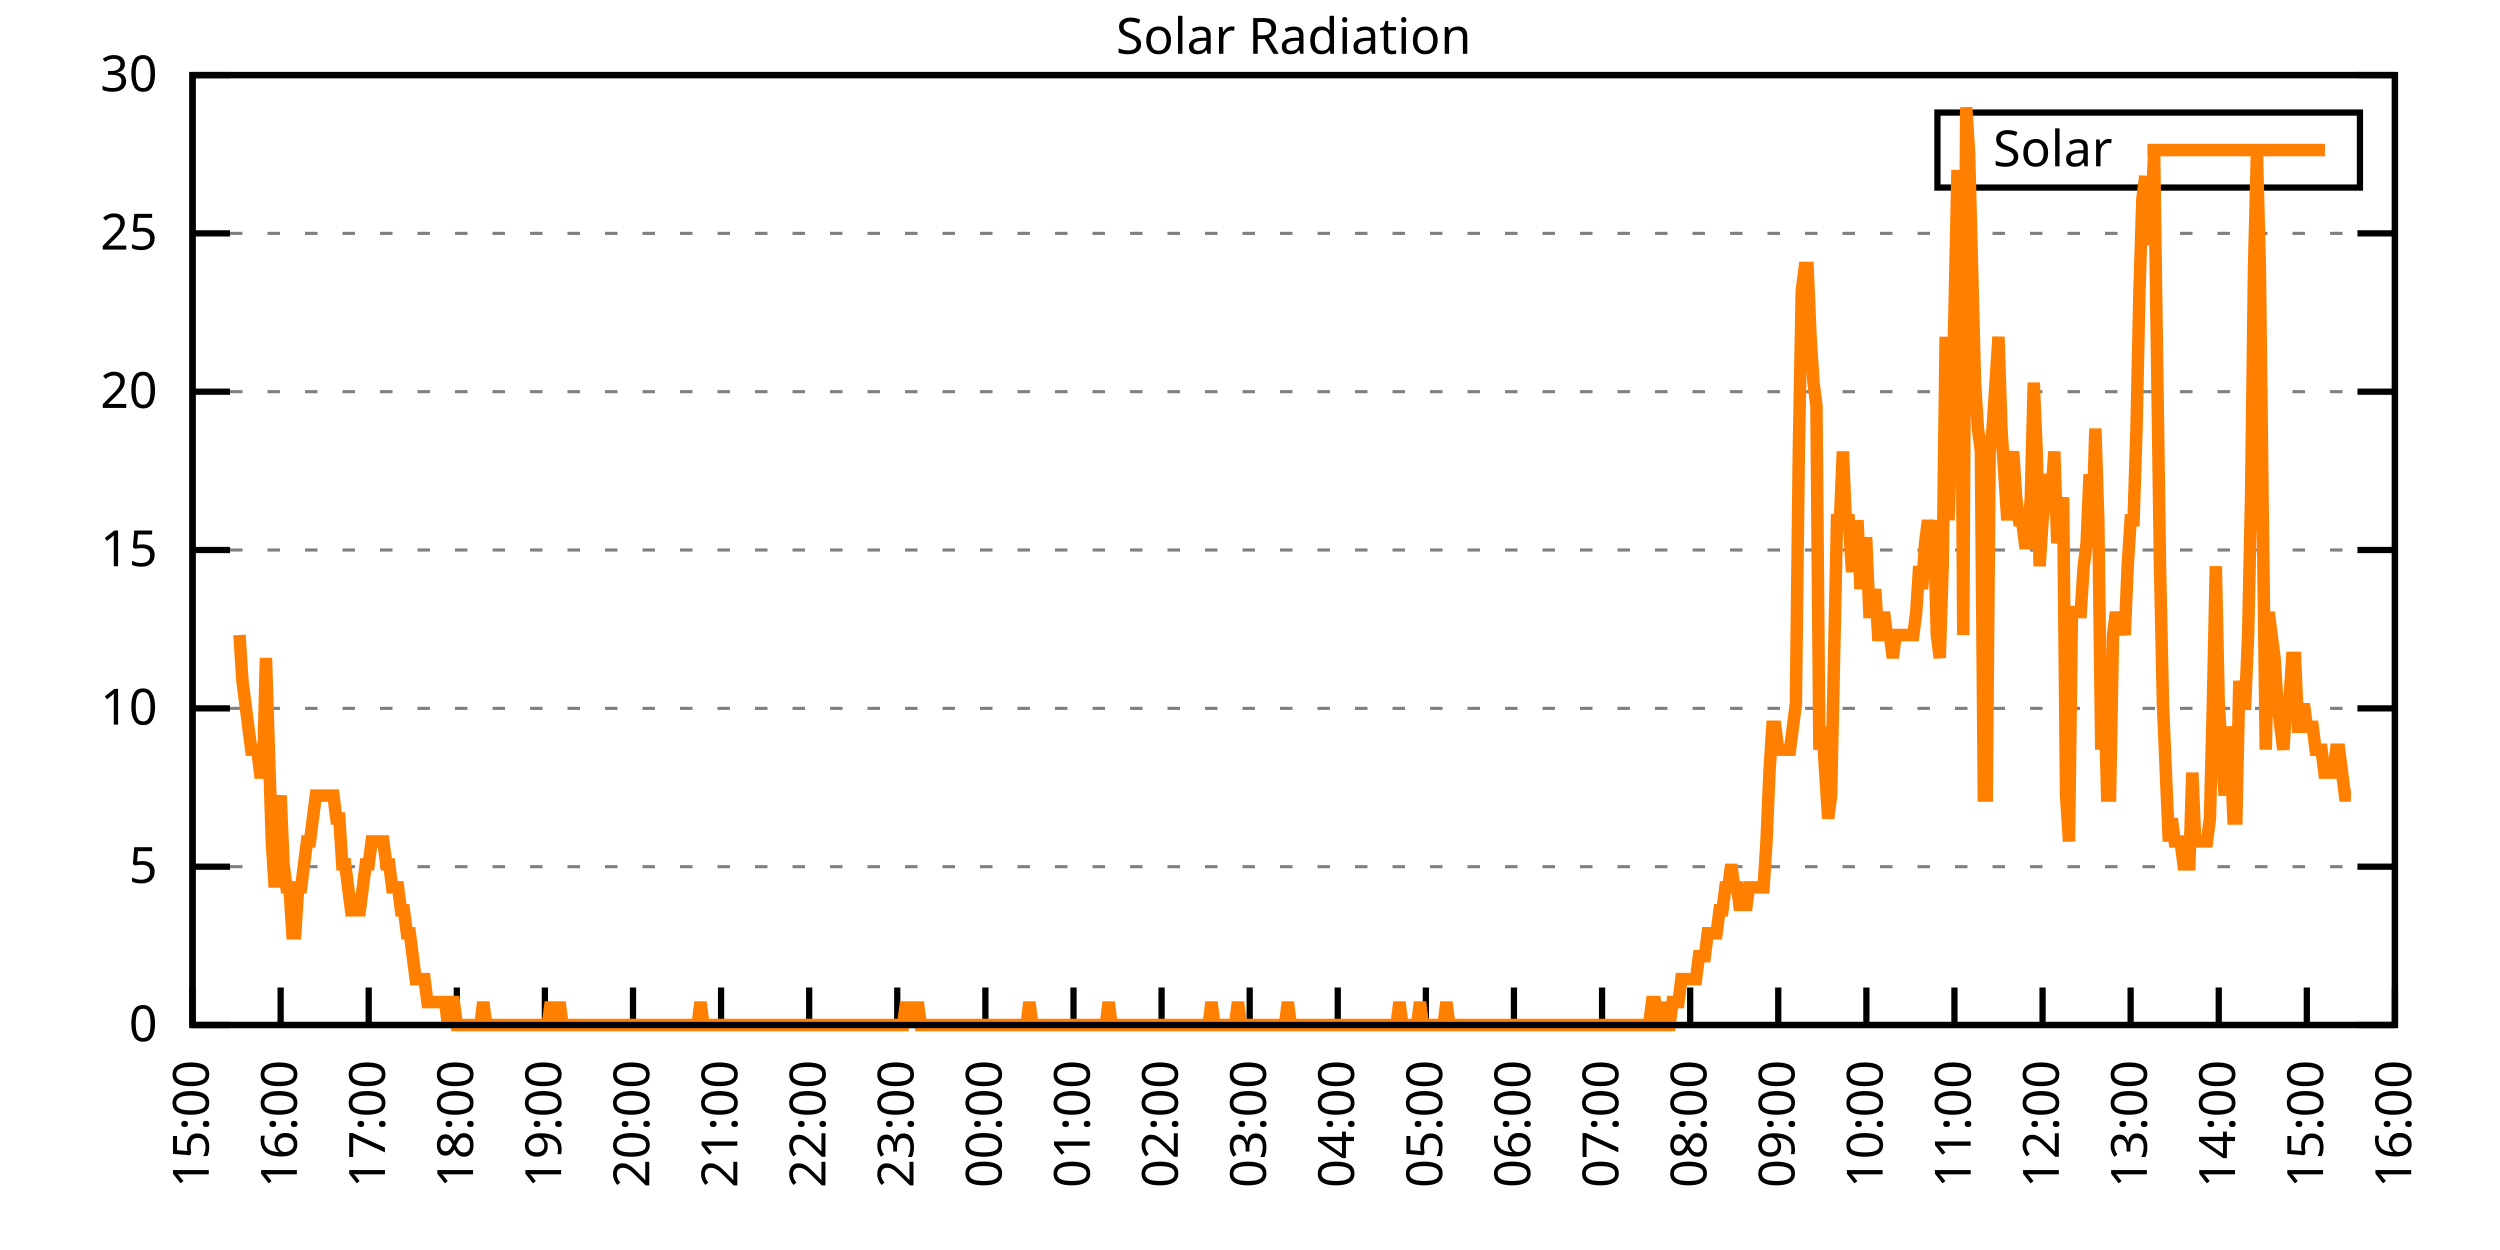
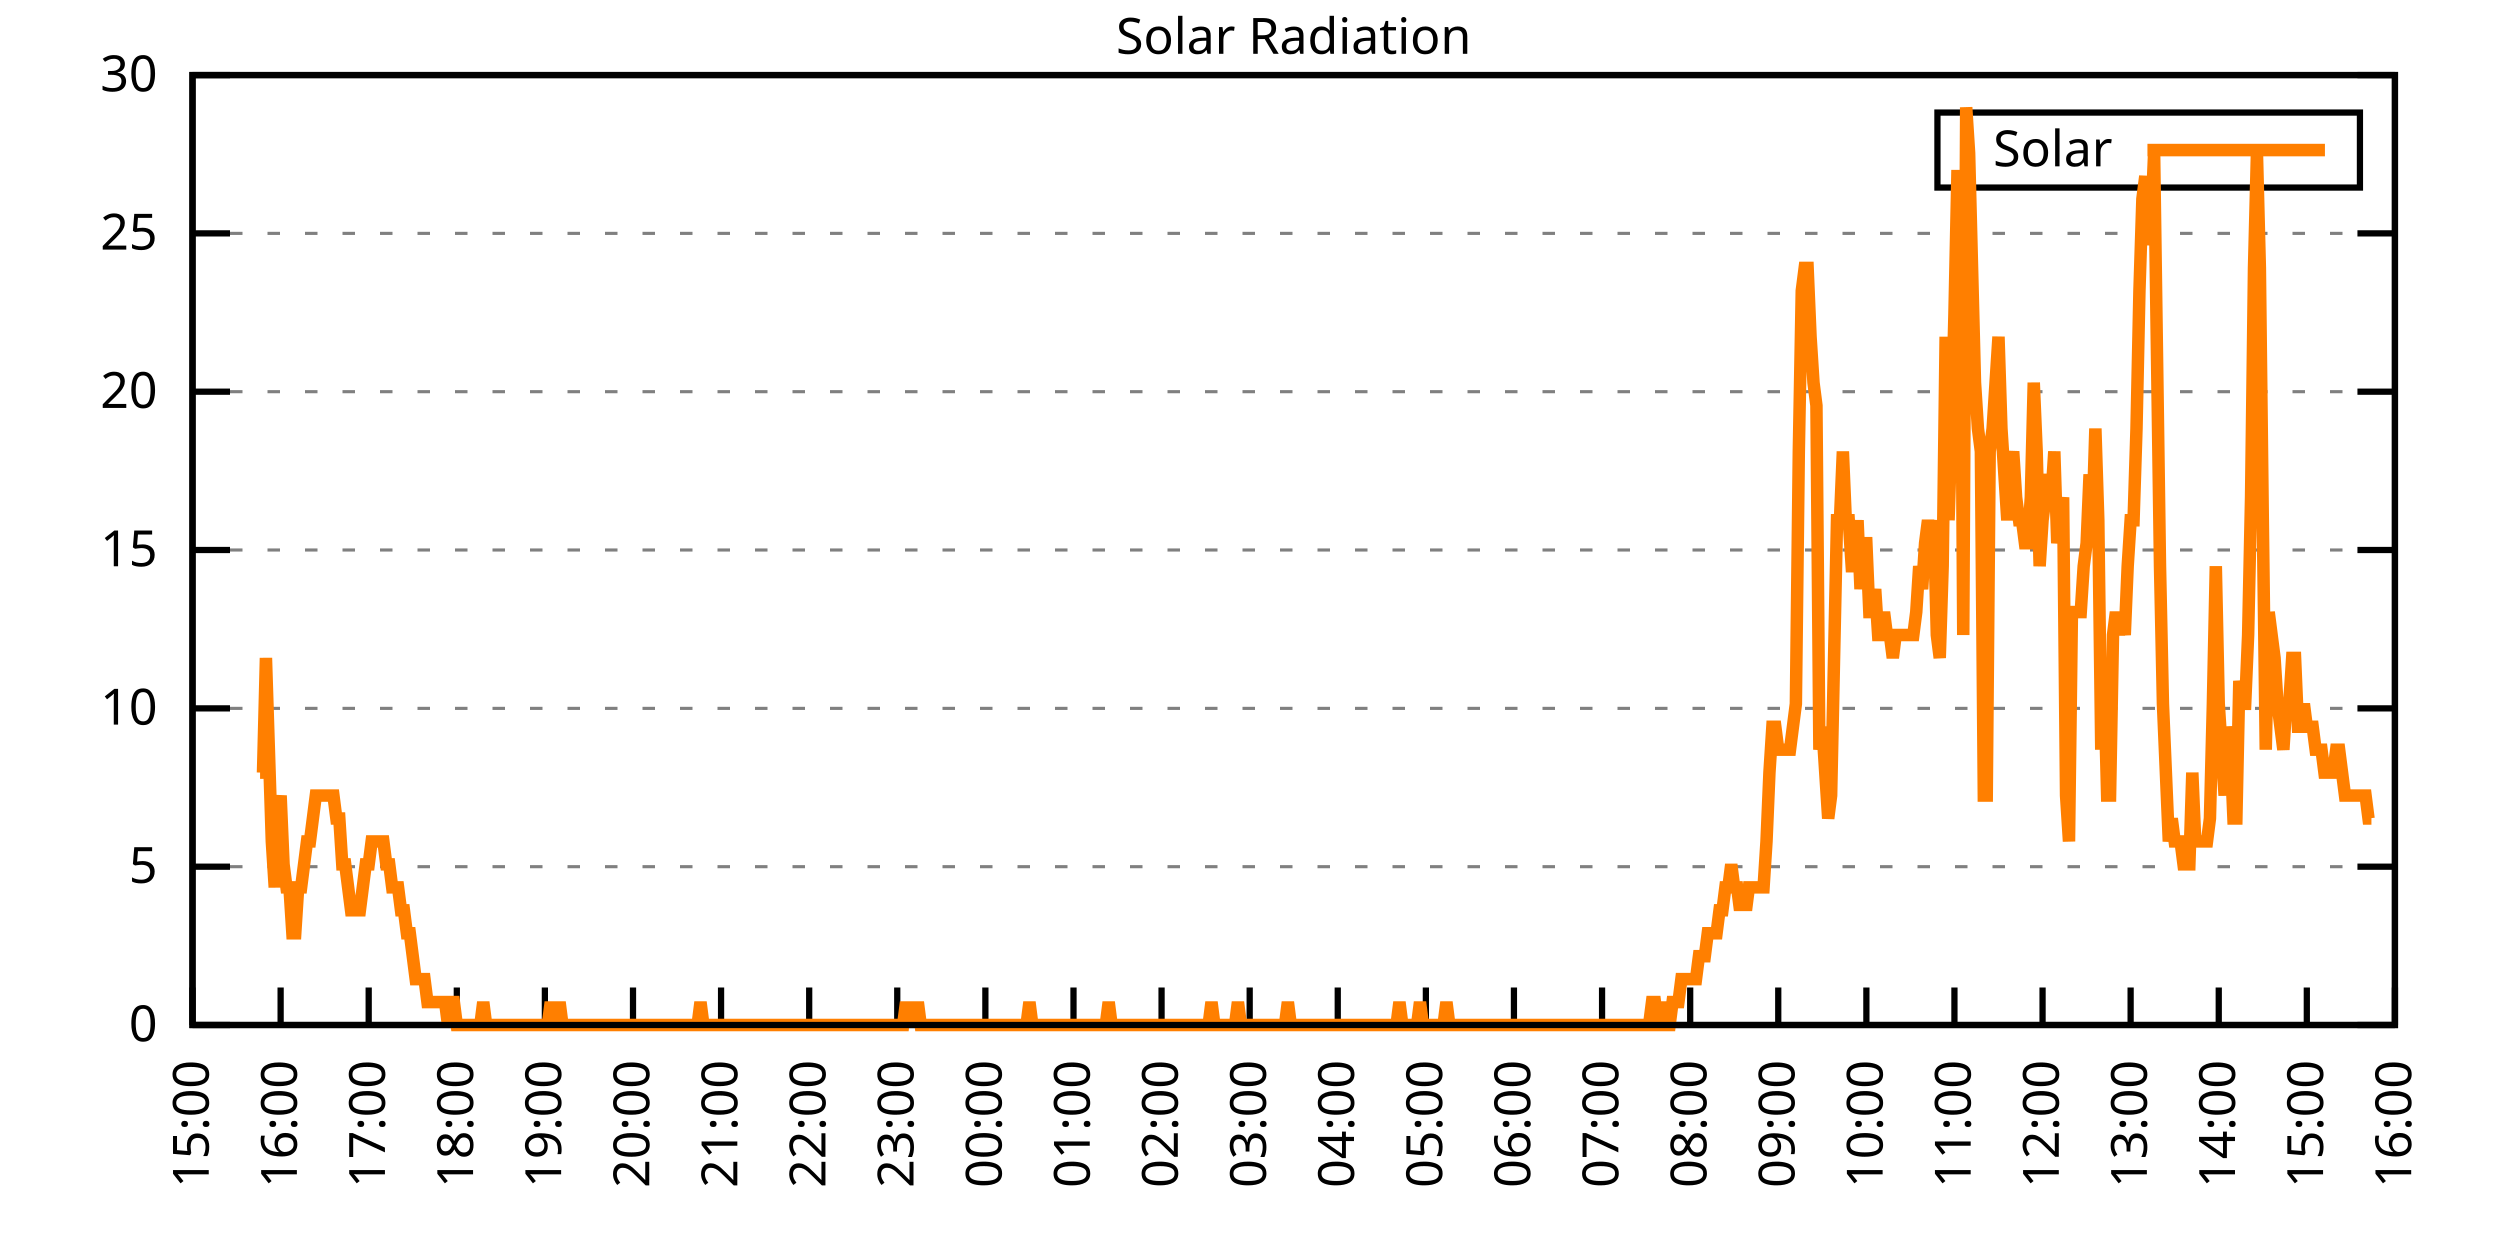
<svg xmlns="http://www.w3.org/2000/svg" xmlns:xlink="http://www.w3.org/1999/xlink" width="400" height="200" viewBox="0 0 400 200">
  <g id="gnuplot_canvas">
    <rect x="0" y="0" width="400" height="200" fill="none" />
    <defs>
      <circle id="gpDot" r="0.5" stroke-width="0.5" stroke="currentColor" />
      <path id="gpPt0" stroke-width="0.333" stroke="currentColor" d="M-1,0 h2 M0,-1 v2" />
      <path id="gpPt1" stroke-width="0.333" stroke="currentColor" d="M-1,-1 L1,1 M1,-1 L-1,1" />
      <path id="gpPt2" stroke-width="0.333" stroke="currentColor" d="M-1,0 L1,0 M0,-1 L0,1 M-1,-1 L1,1 M-1,1 L1,-1" />
      <rect id="gpPt3" stroke-width="0.333" stroke="currentColor" x="-1" y="-1" width="2" height="2" />
      <rect id="gpPt4" stroke-width="0.333" stroke="currentColor" fill="currentColor" x="-1" y="-1" width="2" height="2" />
      <circle id="gpPt5" stroke-width="0.333" stroke="currentColor" cx="0" cy="0" r="1" />
      <use xlink:href="#gpPt5" id="gpPt6" fill="currentColor" stroke="none" />
      <path id="gpPt7" stroke-width="0.333" stroke="currentColor" d="M0,-1.33 L-1.33,0.67 L1.33,0.67 z" />
      <use xlink:href="#gpPt7" id="gpPt8" fill="currentColor" stroke="none" />
      <use xlink:href="#gpPt7" id="gpPt9" stroke="currentColor" transform="rotate(180)" />
      <use xlink:href="#gpPt9" id="gpPt10" fill="currentColor" stroke="none" />
      <use xlink:href="#gpPt3" id="gpPt11" stroke="currentColor" transform="rotate(45)" />
      <use xlink:href="#gpPt11" id="gpPt12" fill="currentColor" stroke="none" />
      <path id="gpPt13" stroke-width="0.333" stroke="currentColor" d="M0,1.330 L1.265,0.411 L0.782,-1.067 L-0.782,-1.076 L-1.265,0.411 z" />
      <use xlink:href="#gpPt13" id="gpPt14" fill="currentColor" stroke="none" />
      <filter id="textbox" filterUnits="objectBoundingBox" x="0" y="0" height="1" width="1">
        <feFlood flood-color="white" flood-opacity="1" result="bgnd" />
        <feComposite in="SourceGraphic" in2="bgnd" operator="atop" />
      </filter>
      <filter id="greybox" filterUnits="objectBoundingBox" x="0" y="0" height="1" width="1">
        <feFlood flood-color="lightgrey" flood-opacity="1" result="grey" />
        <feComposite in="SourceGraphic" in2="grey" operator="atop" />
      </filter>
    </defs>
    <g fill="none" color="white" stroke="currentColor" stroke-width="1.00" stroke-linecap="butt" stroke-linejoin="miter">
</g>
    <g fill="none" color="black" stroke="currentColor" stroke-width="1.00" stroke-linecap="butt" stroke-linejoin="miter">
      <g stroke="none" shape-rendering="crispEdges">
        <polygon fill="rgb(255, 255, 255)" points="30.80,164.00 383.18,164.00 383.18,12.02 30.80,12.02 " />
      </g>
    </g>
    <g fill="none" color="black" stroke="currentColor" stroke-width="1.00" stroke-linecap="butt" stroke-linejoin="miter">
</g>
    <g fill="none" color="black" stroke="black" stroke-width="0.50" stroke-linecap="butt" stroke-linejoin="miter">
</g>
    <g fill="none" color="gray" stroke="currentColor" stroke-width="0.50" stroke-linecap="butt" stroke-linejoin="miter">
      <path stroke="gray" stroke-dasharray="2,4" class="gridline" d="M30.80,164.00 L383.19,164.00  " />
    </g>
    <g fill="none" color="gray" stroke="gray" stroke-width="1.00" stroke-linecap="butt" stroke-linejoin="miter">
</g>
    <g fill="none" color="black" stroke="currentColor" stroke-width="1.00" stroke-linecap="butt" stroke-linejoin="miter">
      <path stroke="black" d="M30.80,164.00 L36.80,164.00 M383.19,164.00 L377.19,164.00  " />
      <g transform="translate(25.20,166.60)" stroke="none" fill="black" font-family="Sans" font-size="8.00" text-anchor="end">
        <text>
          <tspan font-family="Sans"> 0</tspan>
        </text>
      </g>
    </g>
    <g fill="none" color="black" stroke="currentColor" stroke-width="1.00" stroke-linecap="butt" stroke-linejoin="miter">
</g>
    <g fill="none" color="black" stroke="black" stroke-width="0.50" stroke-linecap="butt" stroke-linejoin="miter">
</g>
    <g fill="none" color="gray" stroke="currentColor" stroke-width="0.50" stroke-linecap="butt" stroke-linejoin="miter">
      <path stroke="gray" stroke-dasharray="2,4" class="gridline" d="M30.80,138.67 L383.19,138.67  " />
    </g>
    <g fill="none" color="gray" stroke="gray" stroke-width="1.00" stroke-linecap="butt" stroke-linejoin="miter">
</g>
    <g fill="none" color="black" stroke="currentColor" stroke-width="1.00" stroke-linecap="butt" stroke-linejoin="miter">
      <path stroke="black" d="M30.80,138.67 L36.80,138.67 M383.19,138.67 L377.19,138.67  " />
      <g transform="translate(25.20,141.27)" stroke="none" fill="black" font-family="Sans" font-size="8.00" text-anchor="end">
        <text>
          <tspan font-family="Sans"> 5</tspan>
        </text>
      </g>
    </g>
    <g fill="none" color="black" stroke="currentColor" stroke-width="1.00" stroke-linecap="butt" stroke-linejoin="miter">
</g>
    <g fill="none" color="black" stroke="black" stroke-width="0.50" stroke-linecap="butt" stroke-linejoin="miter">
</g>
    <g fill="none" color="gray" stroke="currentColor" stroke-width="0.50" stroke-linecap="butt" stroke-linejoin="miter">
      <path stroke="gray" stroke-dasharray="2,4" class="gridline" d="M30.80,113.34 L383.19,113.34  " />
    </g>
    <g fill="none" color="gray" stroke="gray" stroke-width="1.00" stroke-linecap="butt" stroke-linejoin="miter">
</g>
    <g fill="none" color="black" stroke="currentColor" stroke-width="1.00" stroke-linecap="butt" stroke-linejoin="miter">
      <path stroke="black" d="M30.80,113.34 L36.80,113.34 M383.19,113.34 L377.19,113.34  " />
      <g transform="translate(25.20,115.94)" stroke="none" fill="black" font-family="Sans" font-size="8.00" text-anchor="end">
        <text>
          <tspan font-family="Sans"> 10</tspan>
        </text>
      </g>
    </g>
    <g fill="none" color="black" stroke="currentColor" stroke-width="1.00" stroke-linecap="butt" stroke-linejoin="miter">
</g>
    <g fill="none" color="black" stroke="black" stroke-width="0.50" stroke-linecap="butt" stroke-linejoin="miter">
</g>
    <g fill="none" color="gray" stroke="currentColor" stroke-width="0.50" stroke-linecap="butt" stroke-linejoin="miter">
      <path stroke="gray" stroke-dasharray="2,4" class="gridline" d="M30.80,88.00 L383.19,88.00  " />
    </g>
    <g fill="none" color="gray" stroke="gray" stroke-width="1.00" stroke-linecap="butt" stroke-linejoin="miter">
</g>
    <g fill="none" color="black" stroke="currentColor" stroke-width="1.00" stroke-linecap="butt" stroke-linejoin="miter">
      <path stroke="black" d="M30.80,88.00 L36.80,88.00 M383.19,88.00 L377.19,88.00  " />
      <g transform="translate(25.20,90.60)" stroke="none" fill="black" font-family="Sans" font-size="8.00" text-anchor="end">
        <text>
          <tspan font-family="Sans"> 15</tspan>
        </text>
      </g>
    </g>
    <g fill="none" color="black" stroke="currentColor" stroke-width="1.00" stroke-linecap="butt" stroke-linejoin="miter">
</g>
    <g fill="none" color="black" stroke="black" stroke-width="0.50" stroke-linecap="butt" stroke-linejoin="miter">
</g>
    <g fill="none" color="gray" stroke="currentColor" stroke-width="0.50" stroke-linecap="butt" stroke-linejoin="miter">
      <path stroke="gray" stroke-dasharray="2,4" class="gridline" d="M30.80,62.67 L383.19,62.67  " />
    </g>
    <g fill="none" color="gray" stroke="gray" stroke-width="1.00" stroke-linecap="butt" stroke-linejoin="miter">
</g>
    <g fill="none" color="black" stroke="currentColor" stroke-width="1.00" stroke-linecap="butt" stroke-linejoin="miter">
      <path stroke="black" d="M30.80,62.67 L36.80,62.67 M383.19,62.67 L377.19,62.67  " />
      <g transform="translate(25.20,65.27)" stroke="none" fill="black" font-family="Sans" font-size="8.00" text-anchor="end">
        <text>
          <tspan font-family="Sans"> 20</tspan>
        </text>
      </g>
    </g>
    <g fill="none" color="black" stroke="currentColor" stroke-width="1.00" stroke-linecap="butt" stroke-linejoin="miter">
</g>
    <g fill="none" color="black" stroke="black" stroke-width="0.50" stroke-linecap="butt" stroke-linejoin="miter">
</g>
    <g fill="none" color="gray" stroke="currentColor" stroke-width="0.50" stroke-linecap="butt" stroke-linejoin="miter">
      <path stroke="gray" stroke-dasharray="2,4" class="gridline" d="M30.80,37.34 L383.19,37.34  " />
    </g>
    <g fill="none" color="gray" stroke="gray" stroke-width="1.00" stroke-linecap="butt" stroke-linejoin="miter">
</g>
    <g fill="none" color="black" stroke="currentColor" stroke-width="1.00" stroke-linecap="butt" stroke-linejoin="miter">
      <path stroke="black" d="M30.80,37.34 L36.80,37.34 M383.19,37.34 L377.19,37.34  " />
      <g transform="translate(25.20,39.94)" stroke="none" fill="black" font-family="Sans" font-size="8.00" text-anchor="end">
        <text>
          <tspan font-family="Sans"> 25</tspan>
        </text>
      </g>
    </g>
    <g fill="none" color="black" stroke="currentColor" stroke-width="1.00" stroke-linecap="butt" stroke-linejoin="miter">
</g>
    <g fill="none" color="black" stroke="black" stroke-width="0.50" stroke-linecap="butt" stroke-linejoin="miter">
</g>
    <g fill="none" color="gray" stroke="currentColor" stroke-width="0.50" stroke-linecap="butt" stroke-linejoin="miter">
      <path stroke="gray" stroke-dasharray="2,4" class="gridline" d="M30.80,12.01 L383.19,12.01  " />
    </g>
    <g fill="none" color="gray" stroke="gray" stroke-width="1.00" stroke-linecap="butt" stroke-linejoin="miter">
</g>
    <g fill="none" color="black" stroke="currentColor" stroke-width="1.00" stroke-linecap="butt" stroke-linejoin="miter">
      <path stroke="black" d="M30.80,12.01 L36.80,12.01 M383.19,12.01 L377.19,12.01  " />
      <g transform="translate(25.20,14.61)" stroke="none" fill="black" font-family="Sans" font-size="8.00" text-anchor="end">
        <text>
          <tspan font-family="Sans"> 30</tspan>
        </text>
      </g>
    </g>
    <g fill="none" color="black" stroke="currentColor" stroke-width="1.00" stroke-linecap="butt" stroke-linejoin="miter">
      <path stroke="black" d="M30.80,164.00 L30.80,158.00  " />
      <g transform="translate(33.40,169.60) rotate(270.00)" stroke="none" fill="black" font-family="Sans" font-size="8.00" text-anchor="end">
        <text>
          <tspan font-family="Sans">15:00</tspan>
        </text>
      </g>
    </g>
    <g fill="none" color="black" stroke="currentColor" stroke-width="1.00" stroke-linecap="butt" stroke-linejoin="miter">
      <path stroke="black" d="M44.90,164.00 L44.90,158.00  " />
      <g transform="translate(47.50,169.60) rotate(270.00)" stroke="none" fill="black" font-family="Sans" font-size="8.00" text-anchor="end">
        <text>
          <tspan font-family="Sans">16:00</tspan>
        </text>
      </g>
    </g>
    <g fill="none" color="black" stroke="currentColor" stroke-width="1.00" stroke-linecap="butt" stroke-linejoin="miter">
      <path stroke="black" d="M58.99,164.00 L58.99,158.00  " />
      <g transform="translate(61.59,169.60) rotate(270.00)" stroke="none" fill="black" font-family="Sans" font-size="8.00" text-anchor="end">
        <text>
          <tspan font-family="Sans">17:00</tspan>
        </text>
      </g>
    </g>
    <g fill="none" color="black" stroke="currentColor" stroke-width="1.00" stroke-linecap="butt" stroke-linejoin="miter">
      <path stroke="black" d="M73.09,164.00 L73.09,158.00  " />
      <g transform="translate(75.69,169.60) rotate(270.00)" stroke="none" fill="black" font-family="Sans" font-size="8.00" text-anchor="end">
        <text>
          <tspan font-family="Sans">18:00</tspan>
        </text>
      </g>
    </g>
    <g fill="none" color="black" stroke="currentColor" stroke-width="1.00" stroke-linecap="butt" stroke-linejoin="miter">
      <path stroke="black" d="M87.18,164.00 L87.18,158.00  " />
      <g transform="translate(89.78,169.60) rotate(270.00)" stroke="none" fill="black" font-family="Sans" font-size="8.00" text-anchor="end">
        <text>
          <tspan font-family="Sans">19:00</tspan>
        </text>
      </g>
    </g>
    <g fill="none" color="black" stroke="currentColor" stroke-width="1.00" stroke-linecap="butt" stroke-linejoin="miter">
      <path stroke="black" d="M101.28,164.00 L101.28,158.00  " />
      <g transform="translate(103.88,169.60) rotate(270.00)" stroke="none" fill="black" font-family="Sans" font-size="8.00" text-anchor="end">
        <text>
          <tspan font-family="Sans">20:00</tspan>
        </text>
      </g>
    </g>
    <g fill="none" color="black" stroke="currentColor" stroke-width="1.00" stroke-linecap="butt" stroke-linejoin="miter">
      <path stroke="black" d="M115.37,164.00 L115.37,158.00  " />
      <g transform="translate(117.97,169.60) rotate(270.00)" stroke="none" fill="black" font-family="Sans" font-size="8.00" text-anchor="end">
        <text>
          <tspan font-family="Sans">21:00</tspan>
        </text>
      </g>
    </g>
    <g fill="none" color="black" stroke="currentColor" stroke-width="1.00" stroke-linecap="butt" stroke-linejoin="miter">
      <path stroke="black" d="M129.47,164.00 L129.47,158.00  " />
      <g transform="translate(132.07,169.60) rotate(270.00)" stroke="none" fill="black" font-family="Sans" font-size="8.00" text-anchor="end">
        <text>
          <tspan font-family="Sans">22:00</tspan>
        </text>
      </g>
    </g>
    <g fill="none" color="black" stroke="currentColor" stroke-width="1.00" stroke-linecap="butt" stroke-linejoin="miter">
      <path stroke="black" d="M143.56,164.00 L143.56,158.00  " />
      <g transform="translate(146.16,169.60) rotate(270.00)" stroke="none" fill="black" font-family="Sans" font-size="8.00" text-anchor="end">
        <text>
          <tspan font-family="Sans">23:00</tspan>
        </text>
      </g>
    </g>
    <g fill="none" color="black" stroke="currentColor" stroke-width="1.00" stroke-linecap="butt" stroke-linejoin="miter">
      <path stroke="black" d="M157.66,164.00 L157.66,158.00  " />
      <g transform="translate(160.26,169.60) rotate(270.00)" stroke="none" fill="black" font-family="Sans" font-size="8.00" text-anchor="end">
        <text>
          <tspan font-family="Sans">00:00</tspan>
        </text>
      </g>
    </g>
    <g fill="none" color="black" stroke="currentColor" stroke-width="1.00" stroke-linecap="butt" stroke-linejoin="miter">
      <path stroke="black" d="M171.76,164.00 L171.76,158.00  " />
      <g transform="translate(174.36,169.60) rotate(270.00)" stroke="none" fill="black" font-family="Sans" font-size="8.00" text-anchor="end">
        <text>
          <tspan font-family="Sans">01:00</tspan>
        </text>
      </g>
    </g>
    <g fill="none" color="black" stroke="currentColor" stroke-width="1.00" stroke-linecap="butt" stroke-linejoin="miter">
      <path stroke="black" d="M185.85,164.00 L185.85,158.00  " />
      <g transform="translate(188.45,169.60) rotate(270.00)" stroke="none" fill="black" font-family="Sans" font-size="8.00" text-anchor="end">
        <text>
          <tspan font-family="Sans">02:00</tspan>
        </text>
      </g>
    </g>
    <g fill="none" color="black" stroke="currentColor" stroke-width="1.00" stroke-linecap="butt" stroke-linejoin="miter">
      <path stroke="black" d="M199.95,164.00 L199.95,158.00  " />
      <g transform="translate(202.55,169.60) rotate(270.00)" stroke="none" fill="black" font-family="Sans" font-size="8.00" text-anchor="end">
        <text>
          <tspan font-family="Sans">03:00</tspan>
        </text>
      </g>
    </g>
    <g fill="none" color="black" stroke="currentColor" stroke-width="1.00" stroke-linecap="butt" stroke-linejoin="miter">
      <path stroke="black" d="M214.04,164.00 L214.04,158.00  " />
      <g transform="translate(216.64,169.60) rotate(270.00)" stroke="none" fill="black" font-family="Sans" font-size="8.00" text-anchor="end">
        <text>
          <tspan font-family="Sans">04:00</tspan>
        </text>
      </g>
    </g>
    <g fill="none" color="black" stroke="currentColor" stroke-width="1.00" stroke-linecap="butt" stroke-linejoin="miter">
      <path stroke="black" d="M228.14,164.00 L228.14,158.00  " />
      <g transform="translate(230.74,169.60) rotate(270.00)" stroke="none" fill="black" font-family="Sans" font-size="8.00" text-anchor="end">
        <text>
          <tspan font-family="Sans">05:00</tspan>
        </text>
      </g>
    </g>
    <g fill="none" color="black" stroke="currentColor" stroke-width="1.00" stroke-linecap="butt" stroke-linejoin="miter">
      <path stroke="black" d="M242.23,164.00 L242.23,158.00  " />
      <g transform="translate(244.83,169.60) rotate(270.00)" stroke="none" fill="black" font-family="Sans" font-size="8.00" text-anchor="end">
        <text>
          <tspan font-family="Sans">06:00</tspan>
        </text>
      </g>
    </g>
    <g fill="none" color="black" stroke="currentColor" stroke-width="1.00" stroke-linecap="butt" stroke-linejoin="miter">
      <path stroke="black" d="M256.33,164.00 L256.33,158.00  " />
      <g transform="translate(258.93,169.60) rotate(270.00)" stroke="none" fill="black" font-family="Sans" font-size="8.00" text-anchor="end">
        <text>
          <tspan font-family="Sans">07:00</tspan>
        </text>
      </g>
    </g>
    <g fill="none" color="black" stroke="currentColor" stroke-width="1.00" stroke-linecap="butt" stroke-linejoin="miter">
      <path stroke="black" d="M270.43,164.00 L270.43,158.00  " />
      <g transform="translate(273.03,169.60) rotate(270.00)" stroke="none" fill="black" font-family="Sans" font-size="8.00" text-anchor="end">
        <text>
          <tspan font-family="Sans">08:00</tspan>
        </text>
      </g>
    </g>
    <g fill="none" color="black" stroke="currentColor" stroke-width="1.00" stroke-linecap="butt" stroke-linejoin="miter">
      <path stroke="black" d="M284.52,164.00 L284.52,158.00  " />
      <g transform="translate(287.12,169.60) rotate(270.00)" stroke="none" fill="black" font-family="Sans" font-size="8.00" text-anchor="end">
        <text>
          <tspan font-family="Sans">09:00</tspan>
        </text>
      </g>
    </g>
    <g fill="none" color="black" stroke="currentColor" stroke-width="1.00" stroke-linecap="butt" stroke-linejoin="miter">
      <path stroke="black" d="M298.62,164.00 L298.62,158.00  " />
      <g transform="translate(301.22,169.60) rotate(270.00)" stroke="none" fill="black" font-family="Sans" font-size="8.00" text-anchor="end">
        <text>
          <tspan font-family="Sans">10:00</tspan>
        </text>
      </g>
    </g>
    <g fill="none" color="black" stroke="currentColor" stroke-width="1.00" stroke-linecap="butt" stroke-linejoin="miter">
      <path stroke="black" d="M312.71,164.00 L312.71,158.00  " />
      <g transform="translate(315.31,169.60) rotate(270.00)" stroke="none" fill="black" font-family="Sans" font-size="8.00" text-anchor="end">
        <text>
          <tspan font-family="Sans">11:00</tspan>
        </text>
      </g>
    </g>
    <g fill="none" color="black" stroke="currentColor" stroke-width="1.00" stroke-linecap="butt" stroke-linejoin="miter">
      <path stroke="black" d="M326.81,164.00 L326.81,158.00  " />
      <g transform="translate(329.41,169.60) rotate(270.00)" stroke="none" fill="black" font-family="Sans" font-size="8.00" text-anchor="end">
        <text>
          <tspan font-family="Sans">12:00</tspan>
        </text>
      </g>
    </g>
    <g fill="none" color="black" stroke="currentColor" stroke-width="1.00" stroke-linecap="butt" stroke-linejoin="miter">
      <path stroke="black" d="M340.90,164.00 L340.90,158.00  " />
      <g transform="translate(343.50,169.60) rotate(270.00)" stroke="none" fill="black" font-family="Sans" font-size="8.00" text-anchor="end">
        <text>
          <tspan font-family="Sans">13:00</tspan>
        </text>
      </g>
    </g>
    <g fill="none" color="black" stroke="currentColor" stroke-width="1.00" stroke-linecap="butt" stroke-linejoin="miter">
      <path stroke="black" d="M355.00,164.00 L355.00,158.00  " />
      <g transform="translate(357.60,169.60) rotate(270.00)" stroke="none" fill="black" font-family="Sans" font-size="8.00" text-anchor="end">
        <text>
          <tspan font-family="Sans">14:00</tspan>
        </text>
      </g>
    </g>
    <g fill="none" color="black" stroke="currentColor" stroke-width="1.00" stroke-linecap="butt" stroke-linejoin="miter">
      <path stroke="black" d="M369.09,164.00 L369.09,158.00  " />
      <g transform="translate(371.69,169.60) rotate(270.00)" stroke="none" fill="black" font-family="Sans" font-size="8.00" text-anchor="end">
        <text>
          <tspan font-family="Sans">15:00</tspan>
        </text>
      </g>
    </g>
    <g fill="none" color="black" stroke="currentColor" stroke-width="1.00" stroke-linecap="butt" stroke-linejoin="miter">
      <path stroke="black" d="M383.19,164.00 L383.19,158.00  " />
      <g transform="translate(385.79,169.60) rotate(270.00)" stroke="none" fill="black" font-family="Sans" font-size="8.00" text-anchor="end">
        <text>
          <tspan font-family="Sans">16:00</tspan>
        </text>
      </g>
    </g>
    <g fill="none" color="black" stroke="currentColor" stroke-width="1.00" stroke-linecap="butt" stroke-linejoin="miter">
</g>
    <g fill="none" color="black" stroke="currentColor" stroke-width="1.00" stroke-linecap="butt" stroke-linejoin="miter">
      <path stroke="black" d="M30.80,12.01 L30.80,164.00 L383.19,164.00 L383.19,12.01 L30.80,12.01 Z  " />
    </g>
    <g fill="none" color="black" stroke="currentColor" stroke-width="1.00" stroke-linecap="butt" stroke-linejoin="miter">
</g>
    <g fill="none" color="black" stroke="currentColor" stroke-width="1.00" stroke-linecap="butt" stroke-linejoin="miter">
      <path stroke="black" d="M309.99,30.01 L309.99,18.01 L377.59,18.01 L377.59,30.01 L309.99,30.01 Z  " />
    </g>
    <g id="Solar_Radiation_plot_1">
      <g fill="none" color="white" stroke="black" stroke-width="2.00" stroke-linecap="butt" stroke-linejoin="miter">
</g>
      <g fill="none" color="black" stroke="currentColor" stroke-width="2.00" stroke-linecap="butt" stroke-linejoin="miter">
        <g transform="translate(337.99,26.61)" stroke="none" fill="black" font-family="Sans" font-size="8.00" text-anchor="end">
          <text>
            <tspan font-family="Sans">Solar</tspan>
          </text>
        </g>
      </g>
      <g fill="none" color="black" stroke="currentColor" stroke-width="2.00" stroke-linecap="butt" stroke-linejoin="miter">
-         <path stroke="rgb(255, 127,   0)" d="M343.59,24.01 L371.99,24.01 M38.32,101.60 L38.79,108.94 L39.26,112.61 L39.73,116.28 L40.20,119.95 L40.67,119.95   L41.14,119.95 L41.61,123.62 L42.08,123.62 L42.55,105.27 L43.02,119.95 L43.49,134.63 L43.96,141.98 L44.43,130.96   L44.90,127.29 L45.37,138.30 L45.84,141.98 L46.31,141.98 L46.78,149.32 L47.24,149.32 L47.71,141.98 L48.18,141.98   L48.65,138.30 L49.12,134.63 L49.59,134.63 L50.06,130.96 L50.53,127.29 L51.00,127.29 L51.47,127.29 L51.94,127.29   L52.41,127.29 L52.88,127.29 L53.35,127.29 L53.82,130.96 L54.29,130.96 L54.76,138.30 L55.23,138.30 L55.70,141.98   L56.17,145.65 L56.64,145.65 L57.11,145.65 L57.58,145.65 L58.05,141.98 L58.52,138.30 L58.99,138.30 L59.46,134.63   L59.93,134.63 L60.40,134.63 L60.87,134.63 L61.34,134.63 L61.81,138.30 L62.28,138.30 L62.75,141.98 L63.22,141.98   L63.69,141.98 L64.16,145.65 L64.63,145.65 L65.10,149.32 L65.57,149.32 L66.04,152.99 L66.51,156.66 L66.98,156.66   L67.45,156.66 L67.92,156.66 L68.39,160.33 L68.86,160.33 L69.33,160.33 L69.80,160.33 L70.27,160.33 L70.74,160.33   L71.21,160.33 L71.68,164.00 L72.15,160.33 L72.62,160.33 L73.09,164.00 L73.56,164.00 L74.03,164.00 L74.50,164.00   L74.97,164.00 L75.44,164.00 L75.91,164.00 L76.38,164.00 L76.85,164.00 L77.32,160.33 L77.79,164.00 L78.26,164.00   L78.73,164.00 L79.19,164.00 L79.66,164.00 L80.13,164.00 L80.60,164.00 L81.07,164.00 L81.54,164.00 L82.01,164.00   L82.48,164.00 L82.95,164.00 L83.42,164.00 L83.89,164.00 L84.36,164.00 L84.83,164.00 L85.30,164.00 L85.77,164.00   L86.24,164.00 L86.71,164.00 L87.18,164.00 L87.65,164.00 L88.12,160.33 L88.59,164.00 L89.06,164.00 L89.53,160.33   L90.00,164.00 L90.47,164.00 L90.94,164.00 L91.41,164.00 L91.88,164.00 L92.35,164.00 L92.82,164.00 L93.29,164.00   L93.76,164.00 L94.23,164.00 L94.70,164.00 L95.17,164.00 L95.64,164.00 L96.11,164.00 L96.58,164.00 L97.05,164.00   L97.52,164.00 L97.99,164.00 L98.46,164.00 L98.93,164.00 L99.40,164.00 L99.87,164.00 L100.34,164.00 L100.81,164.00   L101.28,164.00 L101.75,164.00 L102.22,164.00 L102.69,164.00 L103.16,164.00 L103.63,164.00 L104.10,164.00 L104.57,164.00   L105.04,164.00 L105.51,164.00 L105.98,164.00 L106.45,164.00 L106.92,164.00 L107.39,164.00 L107.86,164.00 L108.33,164.00   L108.80,164.00 L109.27,164.00 L109.74,164.00 L110.21,164.00 L110.68,164.00 L111.14,164.00 L111.61,164.00 L112.08,160.33   L112.55,164.00 L113.02,164.00 L113.49,164.00 L113.96,164.00 L114.43,164.00 L114.90,164.00 L115.37,164.00 L115.84,164.00   L116.31,164.00 L116.78,164.00 L117.25,164.00 L117.72,164.00 L118.19,164.00 L118.66,164.00 L119.13,164.00 L119.60,164.00   L120.07,164.00 L120.54,164.00 L121.01,164.00 L121.48,164.00 L121.95,164.00 L122.42,164.00 L122.89,164.00 L123.36,164.00   L123.83,164.00 L124.30,164.00 L124.77,164.00 L125.24,164.00 L125.71,164.00 L126.18,164.00 L126.65,164.00 L127.12,164.00   L127.59,164.00 L128.06,164.00 L128.53,164.00 L129.00,164.00 L129.47,164.00 L129.94,164.00 L130.41,164.00 L130.88,164.00   L131.35,164.00 L131.82,164.00 L132.29,164.00 L132.76,164.00 L133.23,164.00 L133.70,164.00 L134.17,164.00 L134.64,164.00   L135.11,164.00 L135.58,164.00 L136.05,164.00 L136.52,164.00 L136.99,164.00 L137.46,164.00 L137.93,164.00 L138.40,164.00   L138.87,164.00 L139.34,164.00 L139.81,164.00 L140.28,164.00 L140.75,164.00 L141.22,164.00 L141.69,164.00 L142.16,164.00   L142.63,164.00 L143.09,164.00 L143.56,164.00 L144.03,164.00 L144.50,164.00 L144.97,160.33 L145.44,164.00 L145.91,160.33   L146.38,164.00 L146.85,160.33 L147.32,164.00 L147.79,164.00 L148.26,164.00 L148.73,164.00 L149.20,164.00 L149.67,164.00   L150.14,164.00 L150.61,164.00 L151.08,164.00 L151.55,164.00 L152.02,164.00 L152.49,164.00 L152.96,164.00 L153.43,164.00   L153.90,164.00 L154.37,164.00 L154.84,164.00 L155.31,164.00 L155.78,164.00 L156.25,164.00 L156.72,164.00 L157.19,164.00   L157.66,164.00 L158.13,164.00 L158.60,164.00 L159.07,164.00 L159.54,164.00 L160.01,164.00 L160.48,164.00 L160.95,164.00   L161.42,164.00 L161.89,164.00 L162.36,164.00 L162.83,164.00 L163.30,164.00 L163.77,164.00 L164.24,164.00 L164.71,160.33   L165.18,164.00 L165.65,164.00 L166.12,164.00 L166.59,164.00 L167.06,164.00 L167.53,164.00 L168.00,164.00 L168.47,164.00   L168.94,164.00 L169.41,164.00 L169.88,164.00 L170.35,164.00 L170.82,164.00 L171.29,164.00 L171.76,164.00 L172.23,164.00   L172.70,164.00 L173.17,164.00 L173.64,164.00 L174.11,164.00 L174.58,164.00 L175.04,164.00 L175.51,164.00 L175.98,164.00   L176.45,164.00 L176.92,164.00 L177.39,160.33 L177.86,164.00 L178.33,164.00 L178.80,164.00 L179.27,164.00 L179.74,164.00   L180.21,164.00 L180.68,164.00 L181.15,164.00 L181.62,164.00 L182.09,164.00 L182.56,164.00 L183.03,164.00 L183.50,164.00   L183.97,164.00 L184.44,164.00 L184.91,164.00 L185.38,164.00 L185.85,164.00 L186.32,164.00 L186.79,164.00 L187.26,164.00   L187.73,164.00 L188.20,164.00 L188.67,164.00 L189.14,164.00 L189.61,164.00 L190.08,164.00 L190.55,164.00 L191.02,164.00   L191.49,164.00 L191.96,164.00 L192.43,164.00 L192.90,164.00 L193.37,164.00 L193.84,160.33 L194.31,164.00 L194.78,164.00   L195.25,164.00 L195.72,164.00 L196.19,164.00 L196.66,164.00 L197.13,164.00 L197.60,164.00 L198.07,160.33 L198.54,164.00   L199.01,164.00 L199.48,164.00 L199.95,164.00 L200.42,164.00 L200.89,164.00 L201.36,164.00 L201.83,164.00 L202.30,164.00   L202.77,164.00 L203.24,164.00 L203.71,164.00 L204.18,164.00 L204.65,164.00 L205.12,164.00 L205.59,164.00 L206.06,160.33   L206.53,164.00 L207.00,164.00 L207.46,164.00 L207.93,164.00 L208.40,164.00 L208.87,164.00 L209.34,164.00 L209.81,164.00   L210.28,164.00 L210.75,164.00 L211.22,164.00 L211.69,164.00 L212.16,164.00 L212.63,164.00 L213.10,164.00 L213.57,164.00   L214.04,164.00 L214.51,164.00 L214.98,164.00 L215.45,164.00 L215.92,164.00 L216.39,164.00 L216.86,164.00 L217.33,164.00   L217.80,164.00 L218.27,164.00 L218.74,164.00 L219.21,164.00 L219.68,164.00 L220.15,164.00 L220.62,164.00 L221.09,164.00   L221.56,164.00 L222.03,164.00 L222.50,164.00 L222.97,164.00 L223.44,164.00 L223.91,160.33 L224.38,164.00 L224.85,164.00   L225.32,164.00 L225.79,164.00 L226.26,164.00 L226.73,164.00 L227.20,160.33 L227.67,164.00 L228.14,164.00 L228.61,164.00   L229.08,164.00 L229.55,164.00 L230.02,164.00 L230.49,164.00 L230.96,164.00 L231.43,160.33 L231.90,164.00 L232.37,164.00   L232.84,164.00 L233.31,164.00 L233.78,164.00 L234.25,164.00 L234.72,164.00 L235.19,164.00 L235.66,164.00 L236.13,164.00   L236.60,164.00 L237.07,164.00 L237.54,164.00 L238.01,164.00 L238.48,164.00 L238.95,164.00 L239.41,164.00 L239.88,164.00   L240.35,164.00 L240.82,164.00 L241.29,164.00 L241.76,164.00 L242.23,164.00 L242.70,164.00 L243.17,164.00 L243.64,164.00   L244.11,164.00 L244.58,164.00 L245.05,164.00 L245.52,164.00 L245.99,164.00 L246.46,164.00 L246.93,164.00 L247.40,164.00   L247.87,164.00 L248.34,164.00 L248.81,164.00 L249.28,164.00 L249.75,164.00 L250.22,164.00 L250.69,164.00 L251.16,164.00   L251.63,164.00 L252.10,164.00 L252.57,164.00 L253.04,164.00 L253.51,164.00 L253.98,164.00 L254.45,164.00 L254.92,164.00   L255.39,164.00 L255.86,164.00 L256.33,164.00 L256.80,164.00 L257.27,164.00 L257.74,164.00 L258.21,164.00 L258.68,164.00   L259.15,164.00 L259.62,164.00 L260.09,164.00 L260.56,164.00 L261.03,164.00 L261.50,164.00 L261.97,164.00 L262.44,164.00   L262.91,164.00 L263.38,164.00 L263.85,164.00 L264.32,160.33 L264.79,160.33 L265.26,164.00 L265.73,164.00 L266.20,160.33   L266.67,164.00 L267.14,164.00 L267.61,160.33 L268.08,160.33 L268.55,160.33 L269.02,156.66 L269.49,156.66 L269.96,156.66   L270.43,156.66 L270.90,156.66 L271.36,156.66 L271.83,152.99 L272.30,152.99 L272.77,152.99 L273.24,149.32 L273.71,149.32   L274.18,149.32 L274.65,149.32 L275.12,145.65 L275.59,145.65 L276.06,141.98 L276.53,141.98 L277.00,138.30 L277.47,141.98   L277.94,141.98 L278.41,145.65 L278.88,141.98 L279.35,145.65 L279.82,141.98 L280.29,141.98 L280.76,141.98 L281.23,141.98   L281.70,141.98 L282.17,141.98 L282.64,134.63 L283.11,123.62 L283.58,116.28 L284.05,116.28 L284.52,119.95 L284.99,119.95   L285.46,119.95 L285.93,119.95 L286.40,119.95 L286.87,116.28 L287.34,112.61 L287.81,72.23 L288.28,46.54 L288.75,42.87   L289.22,42.87 L289.69,53.88 L290.16,61.22 L290.63,64.89 L291.10,119.95 L291.57,116.28 L292.04,123.62 L292.51,130.96   L292.98,127.29 L293.45,105.27 L293.92,83.24 L294.39,83.24 L294.86,72.23 L295.33,83.24 L295.80,83.24 L296.27,90.59   L296.74,90.59 L297.21,83.24 L297.68,94.26 L298.15,86.91 L298.62,86.91 L299.09,97.93 L299.56,97.93 L300.03,94.26   L300.50,101.60 L300.97,101.60 L301.44,97.93 L301.91,101.60 L302.38,101.60 L302.85,105.27 L303.31,101.60 L303.78,101.60   L304.25,101.60 L304.72,101.60 L305.19,101.60 L305.66,101.60 L306.13,101.60 L306.60,97.93 L307.07,90.59 L307.54,94.26   L308.01,86.91 L308.48,83.24 L308.95,86.91 L309.42,83.24 L309.89,101.60 L310.36,105.27 L310.83,90.59 L311.30,53.88   L311.77,83.24 L312.24,68.56 L312.71,50.21 L313.18,28.18 L313.65,28.18 L314.12,101.60 L314.59,17.17 L315.06,24.51   L315.53,42.87 L316.00,61.22 L316.47,68.56 L316.94,72.23 L317.41,127.29 L317.88,127.29 L318.35,72.23 L318.82,68.56   L319.29,61.22 L319.76,53.88 L320.23,68.56 L320.70,75.90 L321.17,83.24 L321.64,75.90 L322.11,72.23 L322.58,79.57   L323.05,83.24 L323.52,83.24 L323.99,86.91 L324.46,86.91 L324.93,79.57 L325.40,61.22 L325.87,72.23 L326.34,90.59   L326.81,83.24 L327.28,79.57 L327.75,75.90 L328.22,79.57 L328.69,72.23 L329.16,86.91 L329.63,83.24 L330.10,79.57   L330.57,127.29 L331.04,134.63 L331.51,97.93 L331.98,97.93 L332.45,97.93 L332.92,97.93 L333.39,90.59 L333.86,86.91   L334.33,75.90 L334.80,83.24 L335.26,68.56 L335.73,83.24 L336.20,119.95 L336.67,108.94 L337.14,127.29 L337.61,127.29   L338.08,101.60 L338.55,97.93 L339.02,101.60 L339.49,97.93 L339.96,101.60 L340.43,90.59 L340.90,83.24 L341.37,83.24   L341.84,68.56 L342.31,46.54 L342.78,31.85 L343.25,28.18 L343.72,39.19 L344.19,35.52 L344.66,24.51 L345.13,57.55   L345.60,90.59 L346.07,112.61 L346.54,123.62 L347.01,134.63 L347.48,130.96 L347.95,134.63 L348.42,134.63 L348.89,134.63   L349.36,138.30 L349.83,138.30 L350.30,138.30 L350.77,123.62 L351.24,134.63 L351.71,134.63 L352.18,134.63 L352.65,134.63   L353.12,134.63 L353.59,130.96 L354.06,112.61 L354.53,90.59 L355.00,112.61 L355.47,119.95 L355.94,127.29 L356.41,116.28   L356.88,119.95 L357.35,130.96 L357.82,130.96 L358.29,108.94 L358.76,112.61 L359.23,112.61 L359.70,101.60 L360.17,79.57   L360.64,42.87 L361.11,24.51 L361.58,42.87 L362.05,83.24 L362.52,119.95 L362.99,97.93 L363.46,101.60 L363.93,105.27   L364.40,112.61 L364.87,116.28 L365.34,119.95 L365.81,112.61 L366.28,112.61 L366.75,105.27 L367.21,105.27 L367.68,116.28   L368.15,116.28 L368.62,112.61 L369.09,116.28 L369.56,116.28 L370.03,116.28 L370.50,119.95 L370.97,119.95 L371.44,119.95   L371.91,123.62 L372.38,123.62 L372.85,123.62 L373.32,123.62 L373.79,119.95 L374.26,119.95 L374.73,123.62 L375.20,127.29   L375.67,127.29 L376.14,127.29  " />
+         <path stroke="rgb(255, 127,   0)" d="M343.59,24.01 L371.99,24.01 M41.61,123.62 L42.08,123.62 L42.55,105.27 L43.02,119.95 L43.49,134.63 L43.96,141.98   L44.43,130.96 L44.90,127.29 L45.37,138.30 L45.84,141.98 L46.31,141.98 L46.78,149.32 L47.24,149.32 L47.71,141.98   L48.18,141.98 L48.65,138.30 L49.12,134.63 L49.59,134.63 L50.06,130.96 L50.53,127.29 L51.00,127.29 L51.47,127.29   L51.94,127.29 L52.41,127.29 L52.88,127.29 L53.35,127.29 L53.82,130.96 L54.29,130.96 L54.76,138.30 L55.23,138.30   L55.70,141.98 L56.17,145.65 L56.64,145.65 L57.11,145.65 L57.58,145.65 L58.05,141.98 L58.52,138.30 L58.99,138.30   L59.46,134.63 L59.93,134.63 L60.40,134.63 L60.87,134.63 L61.34,134.63 L61.81,138.30 L62.28,138.30 L62.75,141.98   L63.22,141.98 L63.69,141.98 L64.16,145.65 L64.63,145.65 L65.10,149.32 L65.57,149.32 L66.04,152.99 L66.51,156.66   L66.98,156.66 L67.45,156.66 L67.92,156.66 L68.39,160.33 L68.86,160.33 L69.33,160.33 L69.80,160.33 L70.27,160.33   L70.74,160.33 L71.21,160.33 L71.68,164.00 L72.15,160.33 L72.62,160.33 L73.09,164.00 L73.56,164.00 L74.03,164.00   L74.50,164.00 L74.97,164.00 L75.44,164.00 L75.91,164.00 L76.38,164.00 L76.85,164.00 L77.32,160.33 L77.79,164.00   L78.26,164.00 L78.73,164.00 L79.19,164.00 L79.66,164.00 L80.13,164.00 L80.60,164.00 L81.07,164.00 L81.54,164.00   L82.01,164.00 L82.48,164.00 L82.95,164.00 L83.42,164.00 L83.89,164.00 L84.36,164.00 L84.83,164.00 L85.30,164.00   L85.77,164.00 L86.24,164.00 L86.71,164.00 L87.18,164.00 L87.65,164.00 L88.12,160.33 L88.59,164.00 L89.06,164.00   L89.53,160.33 L90.00,164.00 L90.47,164.00 L90.94,164.00 L91.41,164.00 L91.88,164.00 L92.35,164.00 L92.82,164.00   L93.29,164.00 L93.76,164.00 L94.23,164.00 L94.70,164.00 L95.17,164.00 L95.64,164.00 L96.11,164.00 L96.58,164.00   L97.05,164.00 L97.52,164.00 L97.99,164.00 L98.46,164.00 L98.93,164.00 L99.40,164.00 L99.87,164.00 L100.34,164.00   L100.81,164.00 L101.28,164.00 L101.75,164.00 L102.22,164.00 L102.69,164.00 L103.16,164.00 L103.63,164.00 L104.10,164.00   L104.57,164.00 L105.04,164.00 L105.51,164.00 L105.98,164.00 L106.45,164.00 L106.92,164.00 L107.39,164.00 L107.86,164.00   L108.33,164.00 L108.80,164.00 L109.27,164.00 L109.74,164.00 L110.21,164.00 L110.68,164.00 L111.14,164.00 L111.61,164.00   L112.08,160.33 L112.55,164.00 L113.02,164.00 L113.49,164.00 L113.96,164.00 L114.43,164.00 L114.90,164.00 L115.37,164.00   L115.84,164.00 L116.31,164.00 L116.78,164.00 L117.25,164.00 L117.72,164.00 L118.19,164.00 L118.66,164.00 L119.13,164.00   L119.60,164.00 L120.07,164.00 L120.54,164.00 L121.01,164.00 L121.48,164.00 L121.95,164.00 L122.42,164.00 L122.89,164.00   L123.36,164.00 L123.83,164.00 L124.30,164.00 L124.77,164.00 L125.24,164.00 L125.71,164.00 L126.18,164.00 L126.65,164.00   L127.12,164.00 L127.59,164.00 L128.06,164.00 L128.53,164.00 L129.00,164.00 L129.47,164.00 L129.94,164.00 L130.41,164.00   L130.88,164.00 L131.35,164.00 L131.82,164.00 L132.29,164.00 L132.76,164.00 L133.23,164.00 L133.70,164.00 L134.17,164.00   L134.64,164.00 L135.11,164.00 L135.58,164.00 L136.05,164.00 L136.52,164.00 L136.99,164.00 L137.46,164.00 L137.93,164.00   L138.40,164.00 L138.87,164.00 L139.34,164.00 L139.81,164.00 L140.28,164.00 L140.75,164.00 L141.22,164.00 L141.69,164.00   L142.16,164.00 L142.63,164.00 L143.09,164.00 L143.56,164.00 L144.03,164.00 L144.50,164.00 L144.97,160.33 L145.44,164.00   L145.91,160.33 L146.38,164.00 L146.85,160.33 L147.32,164.00 L147.79,164.00 L148.26,164.00 L148.73,164.00 L149.20,164.00   L149.67,164.00 L150.14,164.00 L150.61,164.00 L151.08,164.00 L151.55,164.00 L152.02,164.00 L152.49,164.00 L152.96,164.00   L153.43,164.00 L153.90,164.00 L154.37,164.00 L154.84,164.00 L155.31,164.00 L155.78,164.00 L156.25,164.00 L156.72,164.00   L157.19,164.00 L157.66,164.00 L158.13,164.00 L158.60,164.00 L159.07,164.00 L159.54,164.00 L160.01,164.00 L160.48,164.00   L160.95,164.00 L161.42,164.00 L161.89,164.00 L162.36,164.00 L162.83,164.00 L163.30,164.00 L163.77,164.00 L164.24,164.00   L164.71,160.33 L165.18,164.00 L165.65,164.00 L166.12,164.00 L166.59,164.00 L167.06,164.00 L167.53,164.00 L168.00,164.00   L168.47,164.00 L168.94,164.00 L169.41,164.00 L169.88,164.00 L170.35,164.00 L170.82,164.00 L171.29,164.00 L171.76,164.00   L172.23,164.00 L172.70,164.00 L173.17,164.00 L173.64,164.00 L174.11,164.00 L174.58,164.00 L175.04,164.00 L175.51,164.00   L175.98,164.00 L176.45,164.00 L176.92,164.00 L177.39,160.33 L177.86,164.00 L178.33,164.00 L178.80,164.00 L179.27,164.00   L179.74,164.00 L180.21,164.00 L180.68,164.00 L181.15,164.00 L181.62,164.00 L182.09,164.00 L182.56,164.00 L183.03,164.00   L183.50,164.00 L183.97,164.00 L184.44,164.00 L184.91,164.00 L185.38,164.00 L185.85,164.00 L186.32,164.00 L186.79,164.00   L187.26,164.00 L187.73,164.00 L188.20,164.00 L188.67,164.00 L189.14,164.00 L189.61,164.00 L190.08,164.00 L190.55,164.00   L191.02,164.00 L191.49,164.00 L191.96,164.00 L192.43,164.00 L192.90,164.00 L193.37,164.00 L193.84,160.33 L194.31,164.00   L194.78,164.00 L195.25,164.00 L195.72,164.00 L196.19,164.00 L196.66,164.00 L197.13,164.00 L197.60,164.00 L198.07,160.33   L198.54,164.00 L199.01,164.00 L199.48,164.00 L199.95,164.00 L200.42,164.00 L200.89,164.00 L201.36,164.00 L201.83,164.00   L202.30,164.00 L202.77,164.00 L203.24,164.00 L203.71,164.00 L204.18,164.00 L204.65,164.00 L205.12,164.00 L205.59,164.00   L206.06,160.33 L206.53,164.00 L207.00,164.00 L207.46,164.00 L207.93,164.00 L208.40,164.00 L208.87,164.00 L209.34,164.00   L209.81,164.00 L210.28,164.00 L210.75,164.00 L211.22,164.00 L211.69,164.00 L212.16,164.00 L212.63,164.00 L213.10,164.00   L213.57,164.00 L214.04,164.00 L214.51,164.00 L214.98,164.00 L215.45,164.00 L215.92,164.00 L216.39,164.00 L216.86,164.00   L217.33,164.00 L217.80,164.00 L218.27,164.00 L218.74,164.00 L219.21,164.00 L219.68,164.00 L220.15,164.00 L220.62,164.00   L221.09,164.00 L221.56,164.00 L222.03,164.00 L222.50,164.00 L222.97,164.00 L223.44,164.00 L223.91,160.33 L224.38,164.00   L224.85,164.00 L225.32,164.00 L225.79,164.00 L226.26,164.00 L226.73,164.00 L227.20,160.33 L227.67,164.00 L228.14,164.00   L228.61,164.00 L229.08,164.00 L229.55,164.00 L230.02,164.00 L230.49,164.00 L230.96,164.00 L231.43,160.33 L231.90,164.00   L232.37,164.00 L232.84,164.00 L233.31,164.00 L233.78,164.00 L234.25,164.00 L234.72,164.00 L235.19,164.00 L235.66,164.00   L236.13,164.00 L236.60,164.00 L237.07,164.00 L237.54,164.00 L238.01,164.00 L238.48,164.00 L238.95,164.00 L239.41,164.00   L239.88,164.00 L240.35,164.00 L240.82,164.00 L241.29,164.00 L241.76,164.00 L242.23,164.00 L242.70,164.00 L243.17,164.00   L243.64,164.00 L244.11,164.00 L244.58,164.00 L245.05,164.00 L245.52,164.00 L245.99,164.00 L246.46,164.00 L246.93,164.00   L247.40,164.00 L247.87,164.00 L248.34,164.00 L248.81,164.00 L249.28,164.00 L249.75,164.00 L250.22,164.00 L250.69,164.00   L251.16,164.00 L251.63,164.00 L252.10,164.00 L252.57,164.00 L253.04,164.00 L253.51,164.00 L253.98,164.00 L254.45,164.00   L254.92,164.00 L255.39,164.00 L255.86,164.00 L256.33,164.00 L256.80,164.00 L257.27,164.00 L257.74,164.00 L258.21,164.00   L258.68,164.00 L259.15,164.00 L259.62,164.00 L260.09,164.00 L260.56,164.00 L261.03,164.00 L261.50,164.00 L261.97,164.00   L262.44,164.00 L262.91,164.00 L263.38,164.00 L263.85,164.00 L264.32,160.33 L264.79,160.33 L265.26,164.00 L265.73,164.00   L266.20,160.33 L266.67,164.00 L267.14,164.00 L267.61,160.33 L268.08,160.33 L268.55,160.33 L269.02,156.66 L269.49,156.66   L269.96,156.66 L270.43,156.66 L270.90,156.66 L271.36,156.66 L271.83,152.99 L272.30,152.99 L272.77,152.99 L273.24,149.32   L273.71,149.32 L274.18,149.32 L274.65,149.32 L275.12,145.65 L275.59,145.65 L276.06,141.98 L276.53,141.98 L277.00,138.30   L277.47,141.98 L277.94,141.98 L278.41,145.65 L278.88,141.98 L279.35,145.65 L279.82,141.98 L280.29,141.98 L280.76,141.98   L281.23,141.98 L281.70,141.98 L282.17,141.98 L282.64,134.63 L283.11,123.62 L283.58,116.28 L284.05,116.28 L284.52,119.95   L284.99,119.95 L285.46,119.95 L285.93,119.95 L286.40,119.95 L286.87,116.28 L287.34,112.61 L287.81,72.23 L288.28,46.54   L288.75,42.87 L289.22,42.87 L289.69,53.88 L290.16,61.22 L290.63,64.89 L291.10,119.95 L291.57,116.28 L292.04,123.62   L292.51,130.96 L292.98,127.29 L293.45,105.27 L293.92,83.24 L294.39,83.24 L294.86,72.23 L295.33,83.24 L295.80,83.24   L296.27,90.59 L296.74,90.59 L297.21,83.24 L297.68,94.26 L298.15,86.91 L298.62,86.91 L299.09,97.93 L299.56,97.93   L300.03,94.26 L300.50,101.60 L300.97,101.60 L301.44,97.93 L301.91,101.60 L302.38,101.60 L302.85,105.27 L303.31,101.60   L303.78,101.60 L304.25,101.60 L304.72,101.60 L305.19,101.60 L305.66,101.60 L306.13,101.60 L306.60,97.93 L307.07,90.59   L307.54,94.26 L308.01,86.91 L308.48,83.24 L308.95,86.91 L309.42,83.24 L309.89,101.60 L310.36,105.27 L310.83,90.59   L311.30,53.88 L311.77,83.24 L312.24,68.56 L312.71,50.21 L313.18,28.18 L313.65,28.18 L314.12,101.60 L314.59,17.17   L315.06,24.51 L315.53,42.87 L316.00,61.22 L316.47,68.56 L316.94,72.23 L317.41,127.29 L317.88,127.29 L318.35,72.23   L318.82,68.56 L319.29,61.22 L319.76,53.88 L320.23,68.56 L320.70,75.90 L321.17,83.24 L321.64,75.90 L322.11,72.23   L322.58,79.57 L323.05,83.24 L323.52,83.24 L323.99,86.91 L324.46,86.91 L324.93,79.57 L325.40,61.22 L325.87,72.23   L326.34,90.59 L326.81,83.24 L327.28,79.57 L327.75,75.90 L328.22,79.57 L328.69,72.23 L329.16,86.91 L329.63,83.24   L330.10,79.57 L330.57,127.29 L331.04,134.63 L331.51,97.93 L331.98,97.93 L332.45,97.93 L332.92,97.93 L333.39,90.59   L333.86,86.91 L334.33,75.90 L334.80,83.24 L335.26,68.56 L335.73,83.24 L336.20,119.95 L336.67,108.94 L337.14,127.29   L337.61,127.29 L338.08,101.60 L338.55,97.93 L339.02,101.60 L339.49,97.93 L339.96,101.60 L340.43,90.59 L340.90,83.24   L341.37,83.24 L341.84,68.56 L342.31,46.54 L342.78,31.85 L343.25,28.18 L343.72,39.19 L344.19,35.52 L344.66,24.51   L345.13,57.55 L345.60,90.59 L346.07,112.61 L346.54,123.62 L347.01,134.63 L347.48,130.96 L347.95,134.63 L348.42,134.63   L348.89,134.63 L349.36,138.30 L349.83,138.30 L350.30,138.30 L350.77,123.62 L351.24,134.63 L351.71,134.63 L352.18,134.63   L352.65,134.63 L353.12,134.63 L353.59,130.96 L354.06,112.61 L354.53,90.59 L355.00,112.61 L355.47,119.95 L355.94,127.29   L356.41,116.28 L356.88,119.95 L357.35,130.96 L357.82,130.96 L358.29,108.94 L358.76,112.61 L359.23,112.61 L359.70,101.60   L360.17,79.57 L360.64,42.87 L361.11,24.51 L361.58,42.87 L362.05,83.24 L362.52,119.95 L362.99,97.93 L363.46,101.60   L363.93,105.27 L364.40,112.61 L364.87,116.28 L365.34,119.95 L365.81,112.61 L366.28,112.61 L366.75,105.27 L367.21,105.27   L367.68,116.28 L368.15,116.28 L368.62,112.61 L369.09,116.28 L369.56,116.28 L370.03,116.28 L370.50,119.95 L370.97,119.95   L371.44,119.95 L371.91,123.62 L372.38,123.62 L372.85,123.62 L373.32,123.62 L373.79,119.95 L374.26,119.95 L374.73,123.62   L375.20,127.29 L375.67,127.29 L376.14,127.29 L376.61,127.29 L377.08,127.29 L377.55,127.29 L378.02,127.29 L378.49,127.29   L378.96,130.96 L379.43,130.96  " />
      </g>
    </g>
    <g fill="none" color="black" stroke="currentColor" stroke-width="2.00" stroke-linecap="butt" stroke-linejoin="miter">
</g>
    <g fill="none" color="black" stroke="black" stroke-width="1.00" stroke-linecap="butt" stroke-linejoin="miter">
</g>
    <g fill="none" color="black" stroke="currentColor" stroke-width="1.00" stroke-linecap="butt" stroke-linejoin="miter">
      <path stroke="black" d="M30.80,12.01 L30.80,164.00 L383.19,164.00 L383.19,12.01 L30.80,12.01 Z  " />
      <g transform="translate(6.80,88.01) rotate(270.00)" stroke="none" fill="black" font-family="Sans" font-size="8.00" text-anchor="middle">
        <text />
      </g>
    </g>
    <g fill="none" color="black" stroke="currentColor" stroke-width="1.00" stroke-linecap="butt" stroke-linejoin="miter">
</g>
    <g fill="none" color="black" stroke="currentColor" stroke-width="1.00" stroke-linecap="butt" stroke-linejoin="miter">
      <g transform="translate(206.99,8.61)" stroke="none" fill="black" font-family="Sans" font-size="8.00" text-anchor="middle">
        <text>
          <tspan font-family="Sans">Solar Radiation</tspan>
        </text>
      </g>
    </g>
    <g fill="none" color="black" stroke="currentColor" stroke-width="1.00" stroke-linecap="butt" stroke-linejoin="miter">
</g>
  </g>
</svg>
